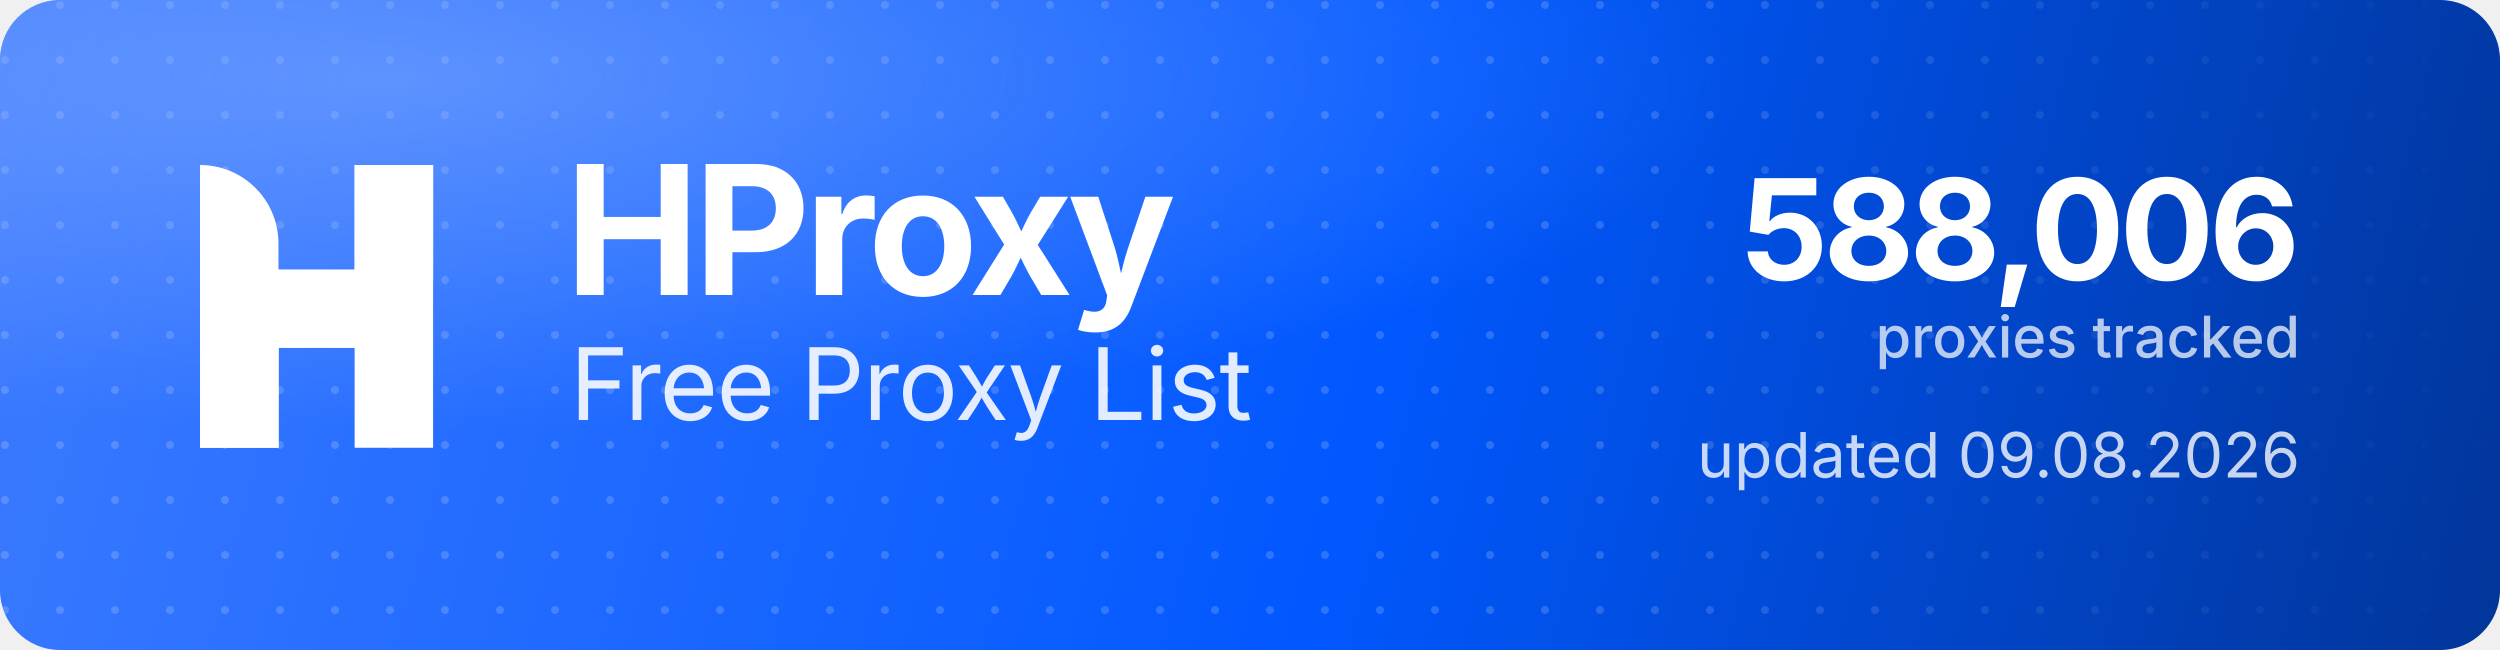
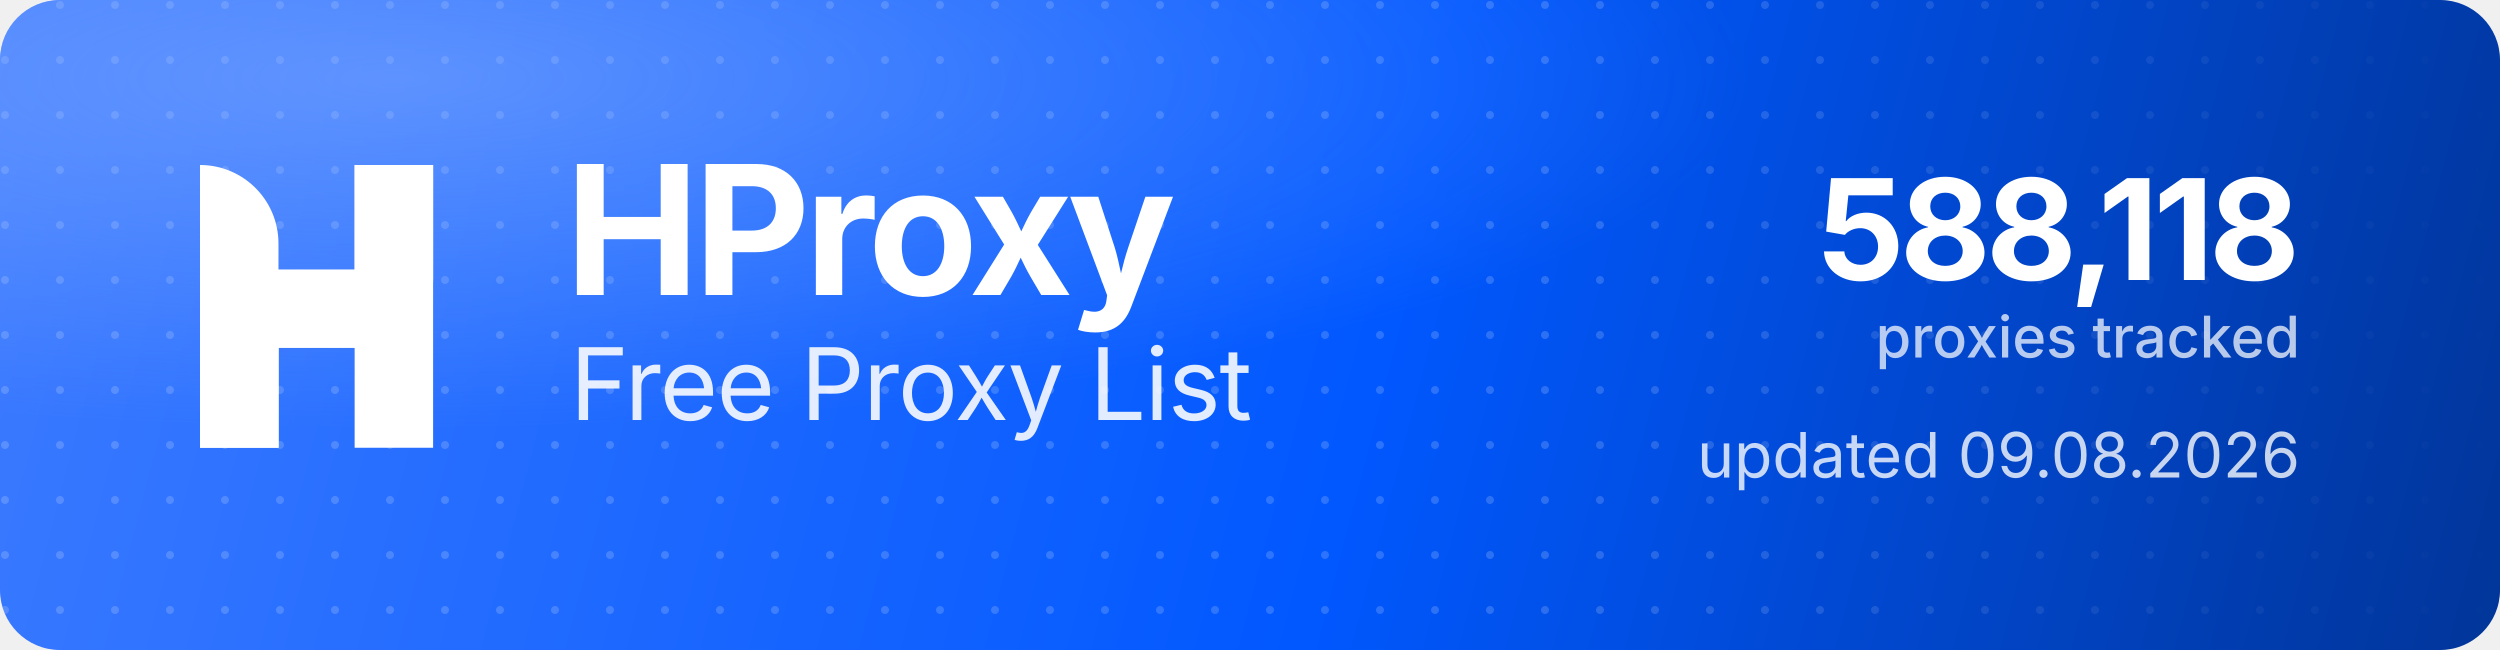
<svg xmlns="http://www.w3.org/2000/svg" width="1000" height="260" viewBox="0 0 1000 260" role="img" aria-label="HProxy Free Proxy List">
  <defs>
    <linearGradient id="hp-bg" x1="0" y1="0" x2="1000" y2="260" gradientUnits="userSpaceOnUse">
      <stop offset="0" stop-color="#3D7BFF" />
      <stop offset="0.55" stop-color="#0158FF" />
      <stop offset="1" stop-color="#013599" />
    </linearGradient>
    <radialGradient id="hp-glow" cx="0.16" cy="0.12" r="0.9">
      <stop offset="0" stop-color="#8FB4FF" stop-opacity="0.5" />
      <stop offset="0.6" stop-color="#8FB4FF" stop-opacity="0" />
    </radialGradient>
    <pattern id="hp-dots" width="22" height="22" patternUnits="userSpaceOnUse">
      <circle cx="2" cy="2" r="1.6" fill="#FFFFFF" fill-opacity="0.17" />
    </pattern>
    <linearGradient id="hp-dot-fade" x1="0" y1="0" x2="1000" y2="0" gradientUnits="userSpaceOnUse">
      <stop offset="0" stop-color="#FFFFFF" stop-opacity="1" />
      <stop offset="0.62" stop-color="#FFFFFF" stop-opacity="1" />
      <stop offset="1" stop-color="#FFFFFF" stop-opacity="0" />
    </linearGradient>
    <mask id="hp-dot-mask">
      <rect width="1000" height="260" fill="url(#hp-dot-fade)" />
    </mask>
  </defs>
  <rect width="1000" height="260" rx="24" fill="url(#hp-bg)" />
  <rect width="1000" height="260" rx="24" fill="url(#hp-dots)" mask="url(#hp-dot-mask)" />
  <rect width="1000" height="260" rx="24" fill="url(#hp-glow)" />
  <g transform="translate(80,66) scale(4.35)" fill="#FFFFFF">
    <path d="M0 0V0C3.985 0 7.216 3.231 7.216 7.216V26H0V0Z" />
    <rect x="14.219" width="7.216" height="26" />
    <path d="M7.235 26H0V15.971C0 12.455 2.851 9.604 6.367 9.604H14.22V0H21.437V10.453C21.437 13.97 18.586 16.82 15.069 16.82H7.235V26Z" />
  </g>
  <text x="226" y="118" font-family="'Geist','Inter','Segoe UI',system-ui,-apple-system,Helvetica,Arial,sans-serif" font-size="72" font-weight="700" letter-spacing="-2.3" fill="#FFFFFF">HProxy</text>
  <text x="228" y="168" font-family="'Geist','Inter','Segoe UI',system-ui,-apple-system,Helvetica,Arial,sans-serif" font-size="40" font-weight="400" letter-spacing="-0.5" fill="#FFFFFF" fill-opacity="0.88">Free Proxy List</text>
-   <text x="920" y="112" text-anchor="end" font-family="'Geist','Inter','Segoe UI',system-ui,-apple-system,Helvetica,Arial,sans-serif" font-size="56" font-weight="700" letter-spacing="-2" fill="#FFFFFF">588,006</text>
+   <text x="920" y="112" text-anchor="end" font-family="'Geist','Inter','Segoe UI',system-ui,-apple-system,Helvetica,Arial,sans-serif" font-size="56" font-weight="700" letter-spacing="-2" fill="#FFFFFF">588,118</text>
  <text x="920" y="143" text-anchor="end" font-family="'Geist','Inter','Segoe UI',system-ui,-apple-system,Helvetica,Arial,sans-serif" font-size="23" font-weight="500" fill="#FFFFFF" fill-opacity="0.72">proxies tracked</text>
  <text x="920" y="191" text-anchor="end" font-family="'Geist','Inter','Segoe UI',system-ui,-apple-system,Helvetica,Arial,sans-serif" font-size="25" font-weight="400" fill="#FFFFFF" fill-opacity="0.78">updated 09.08.2026</text>
</svg>
